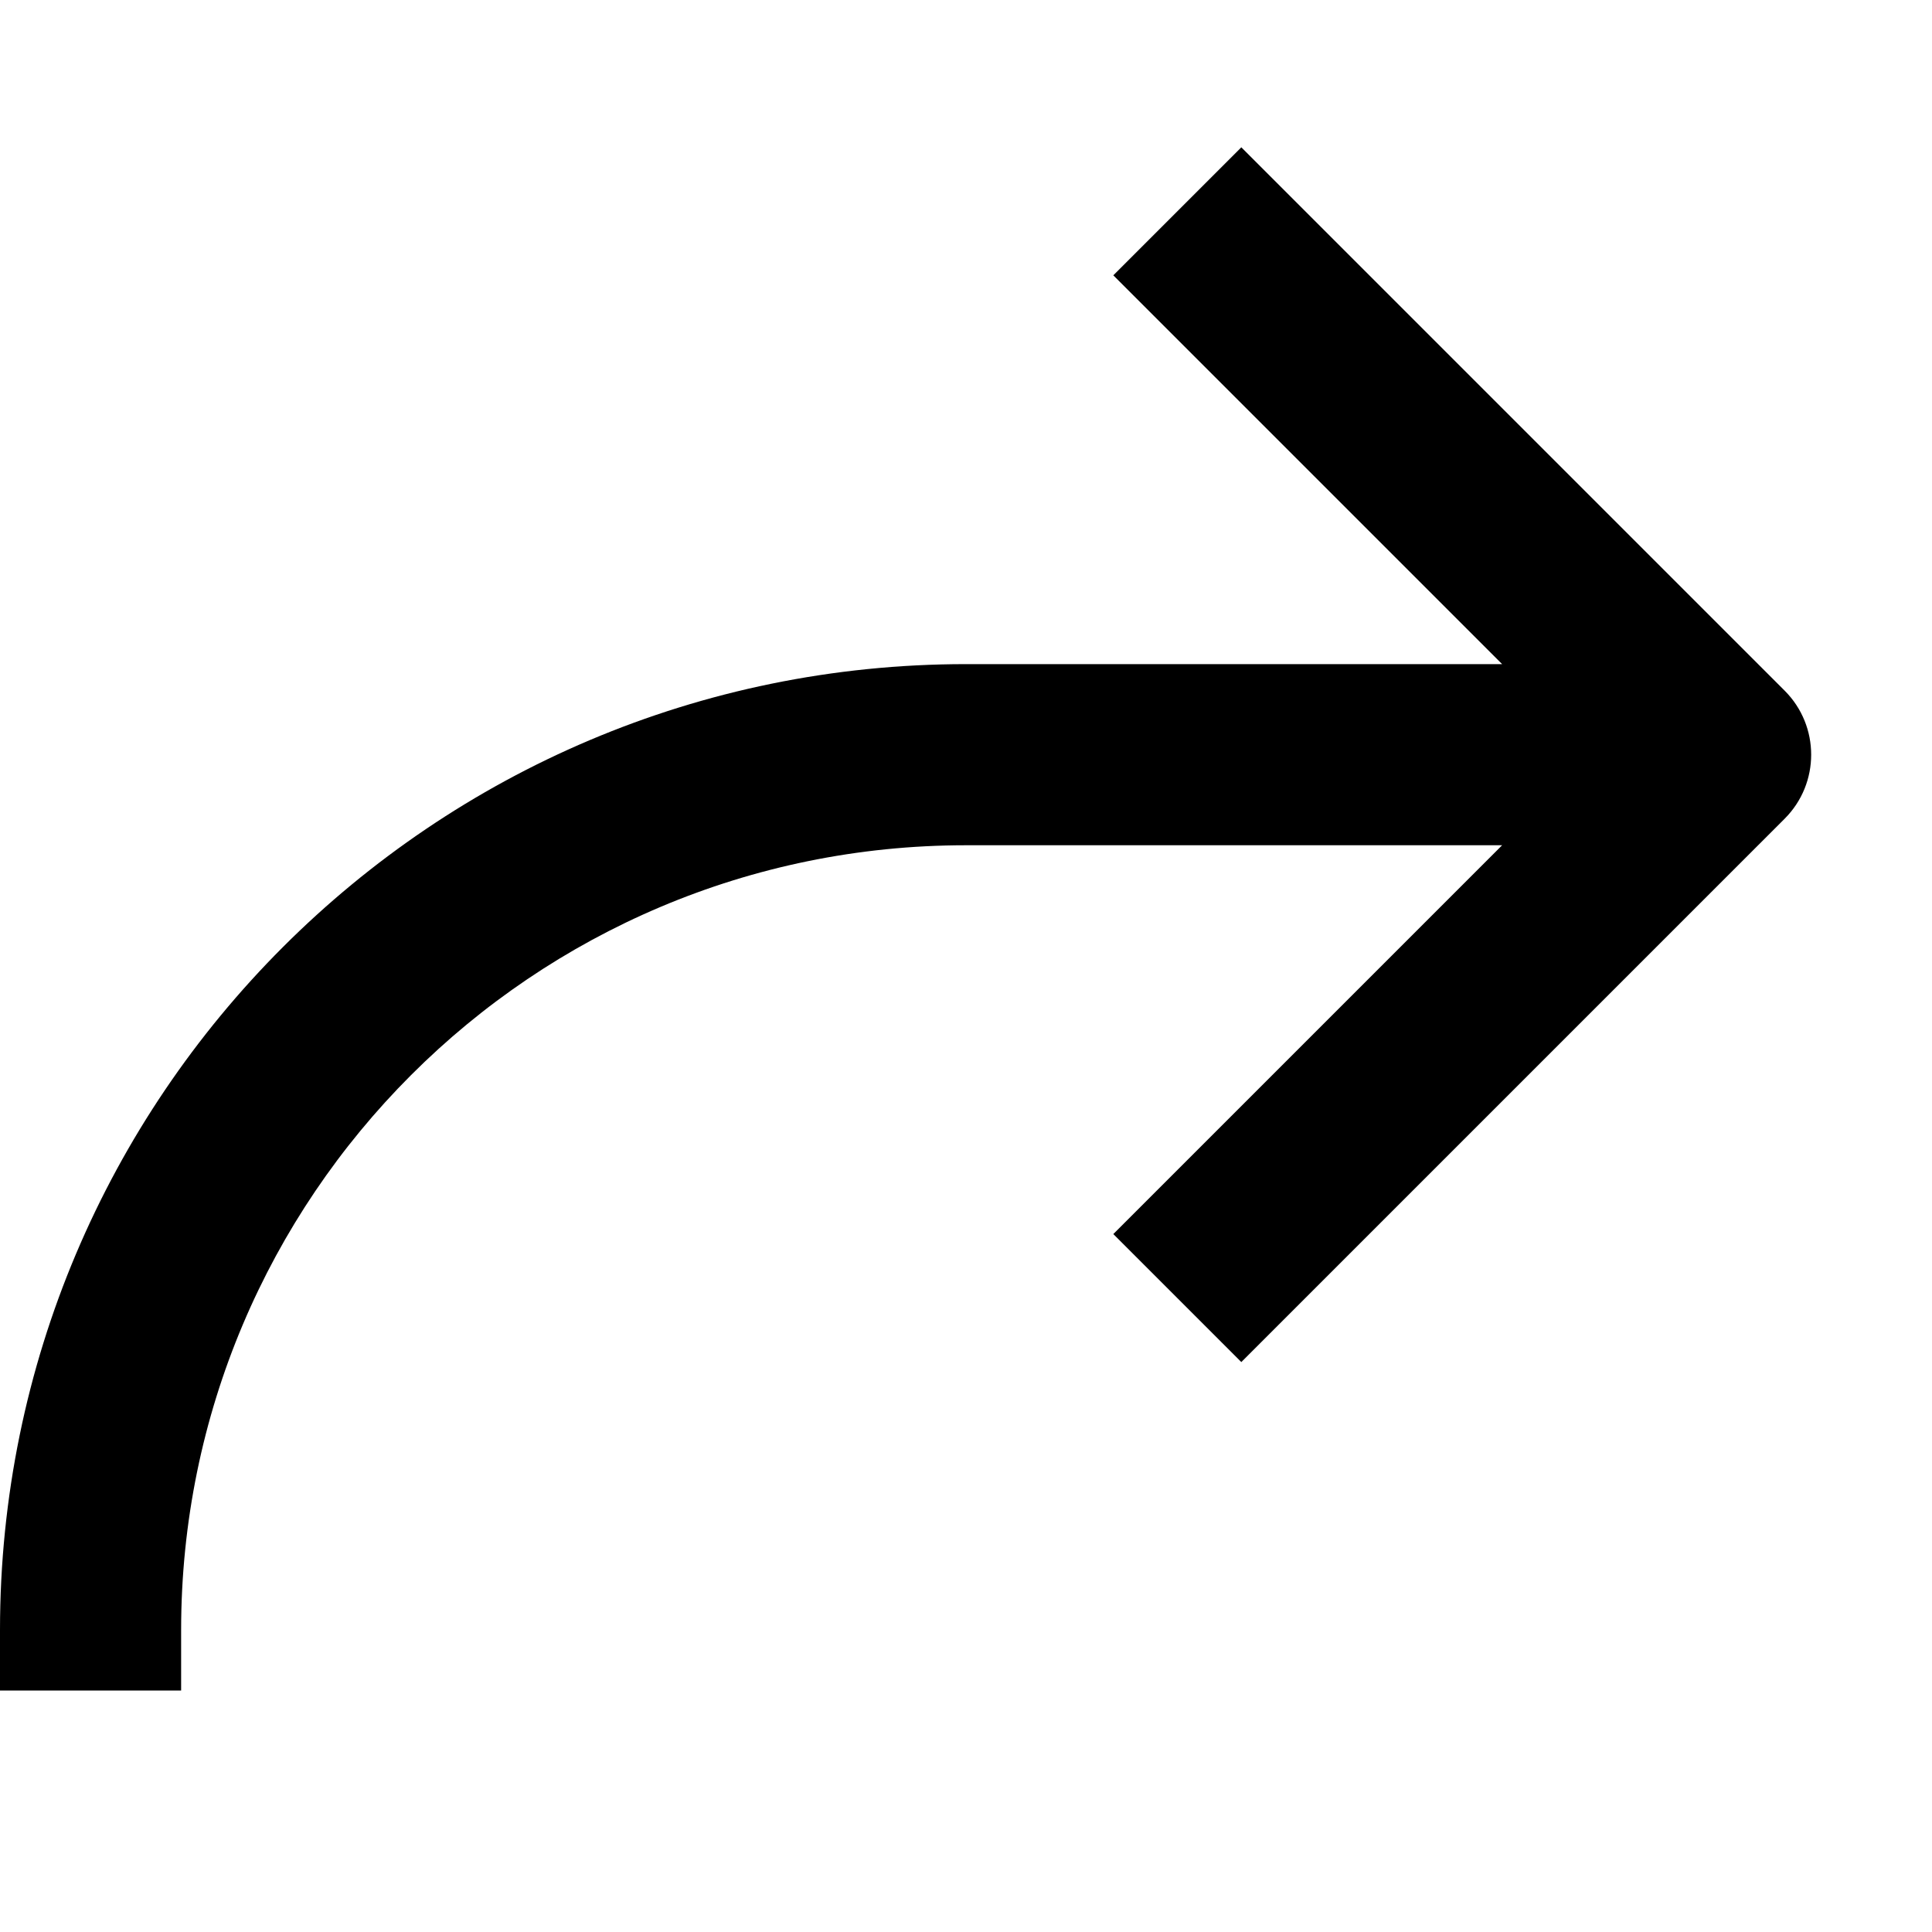
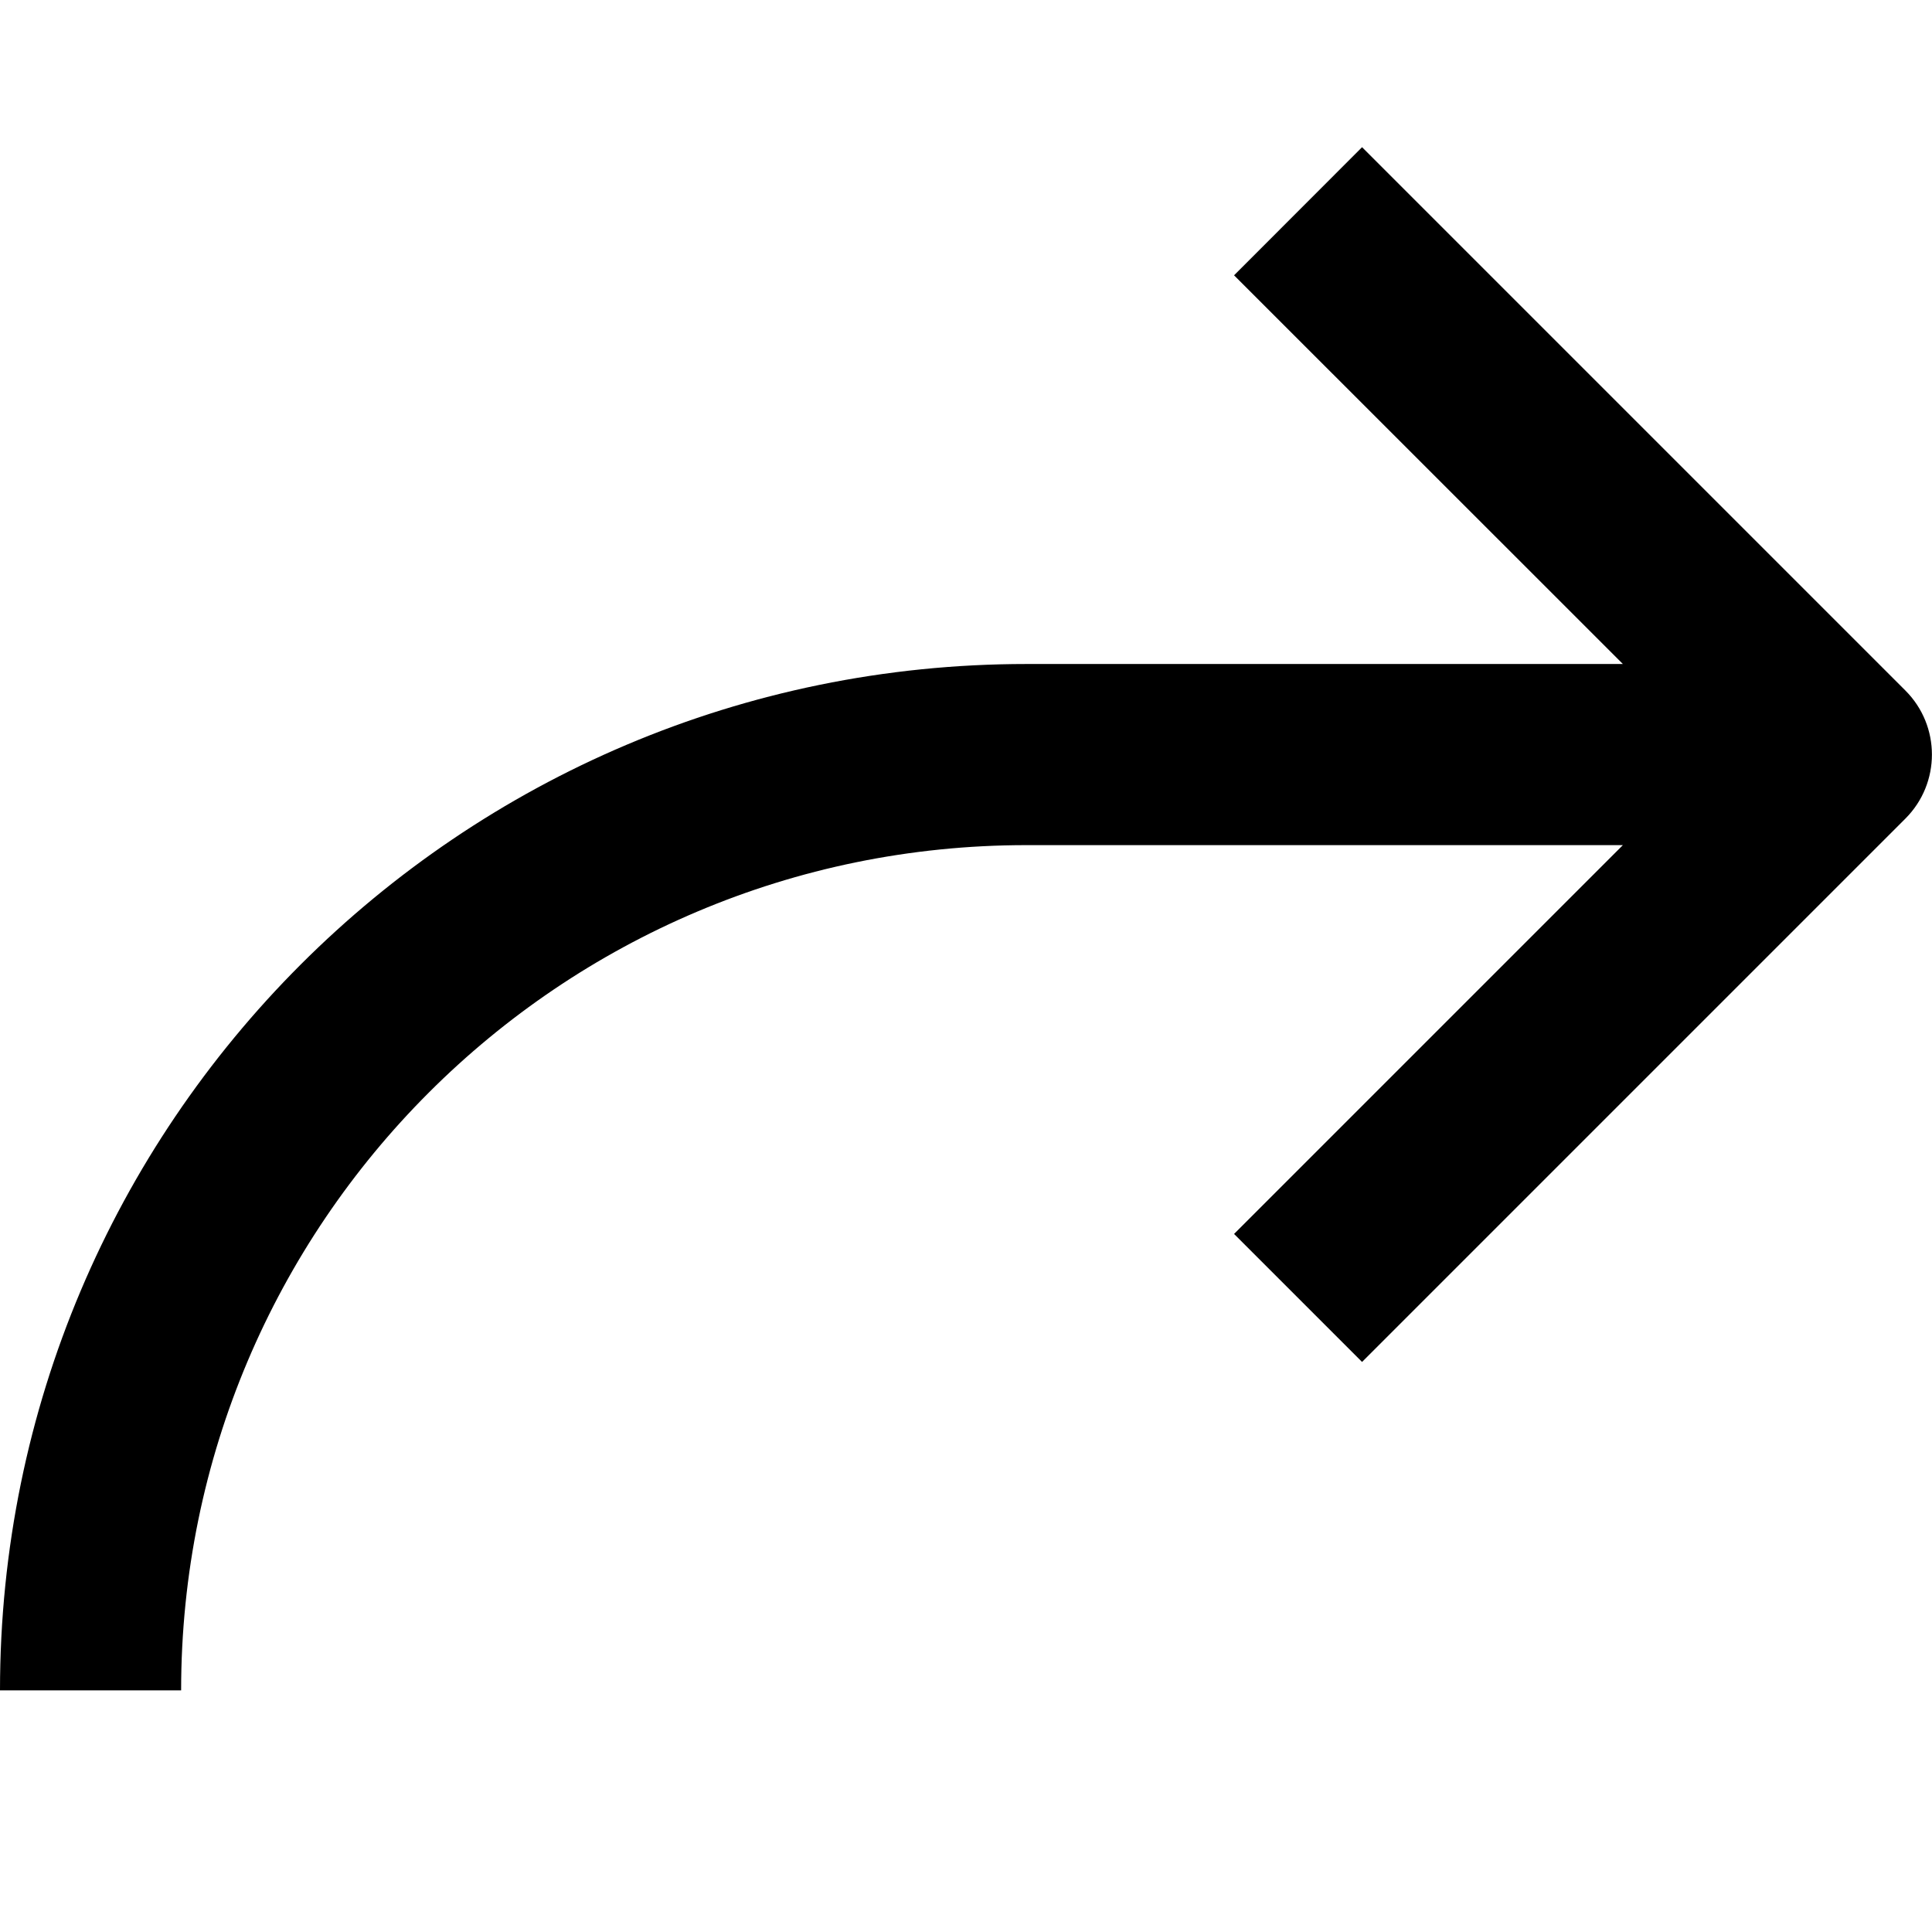
<svg width="16" height="16" fill="none" viewBox="0 0 16 16">
-   <path fill="currentcolor" fill-rule="evenodd" d="m14.78 5.72-4.5-4.5-1.06 1.06 3.22 3.22H8a8 8 0 0 0-8 8v.5h1.5v-.5A6.5 6.5 0 0 1 8 7h4.44l-3.22 3.22 1.06 1.06 4.5-4.5a.75.75 0 0 0 0-1.06" clip-rule="evenodd" />
+   <path fill="currentcolor" d="m10.22 2.28 3.22 3.219H8.5a8.5 8.5 0 0 0-8.5 8.5h1.5a7 7 0 0 1 7-7h4.94l-3.22 3.22 1.06 1.06 4.5-4.5a.75.75 0 0 0 0-1.06l-4.5-4.5z" />
</svg>
